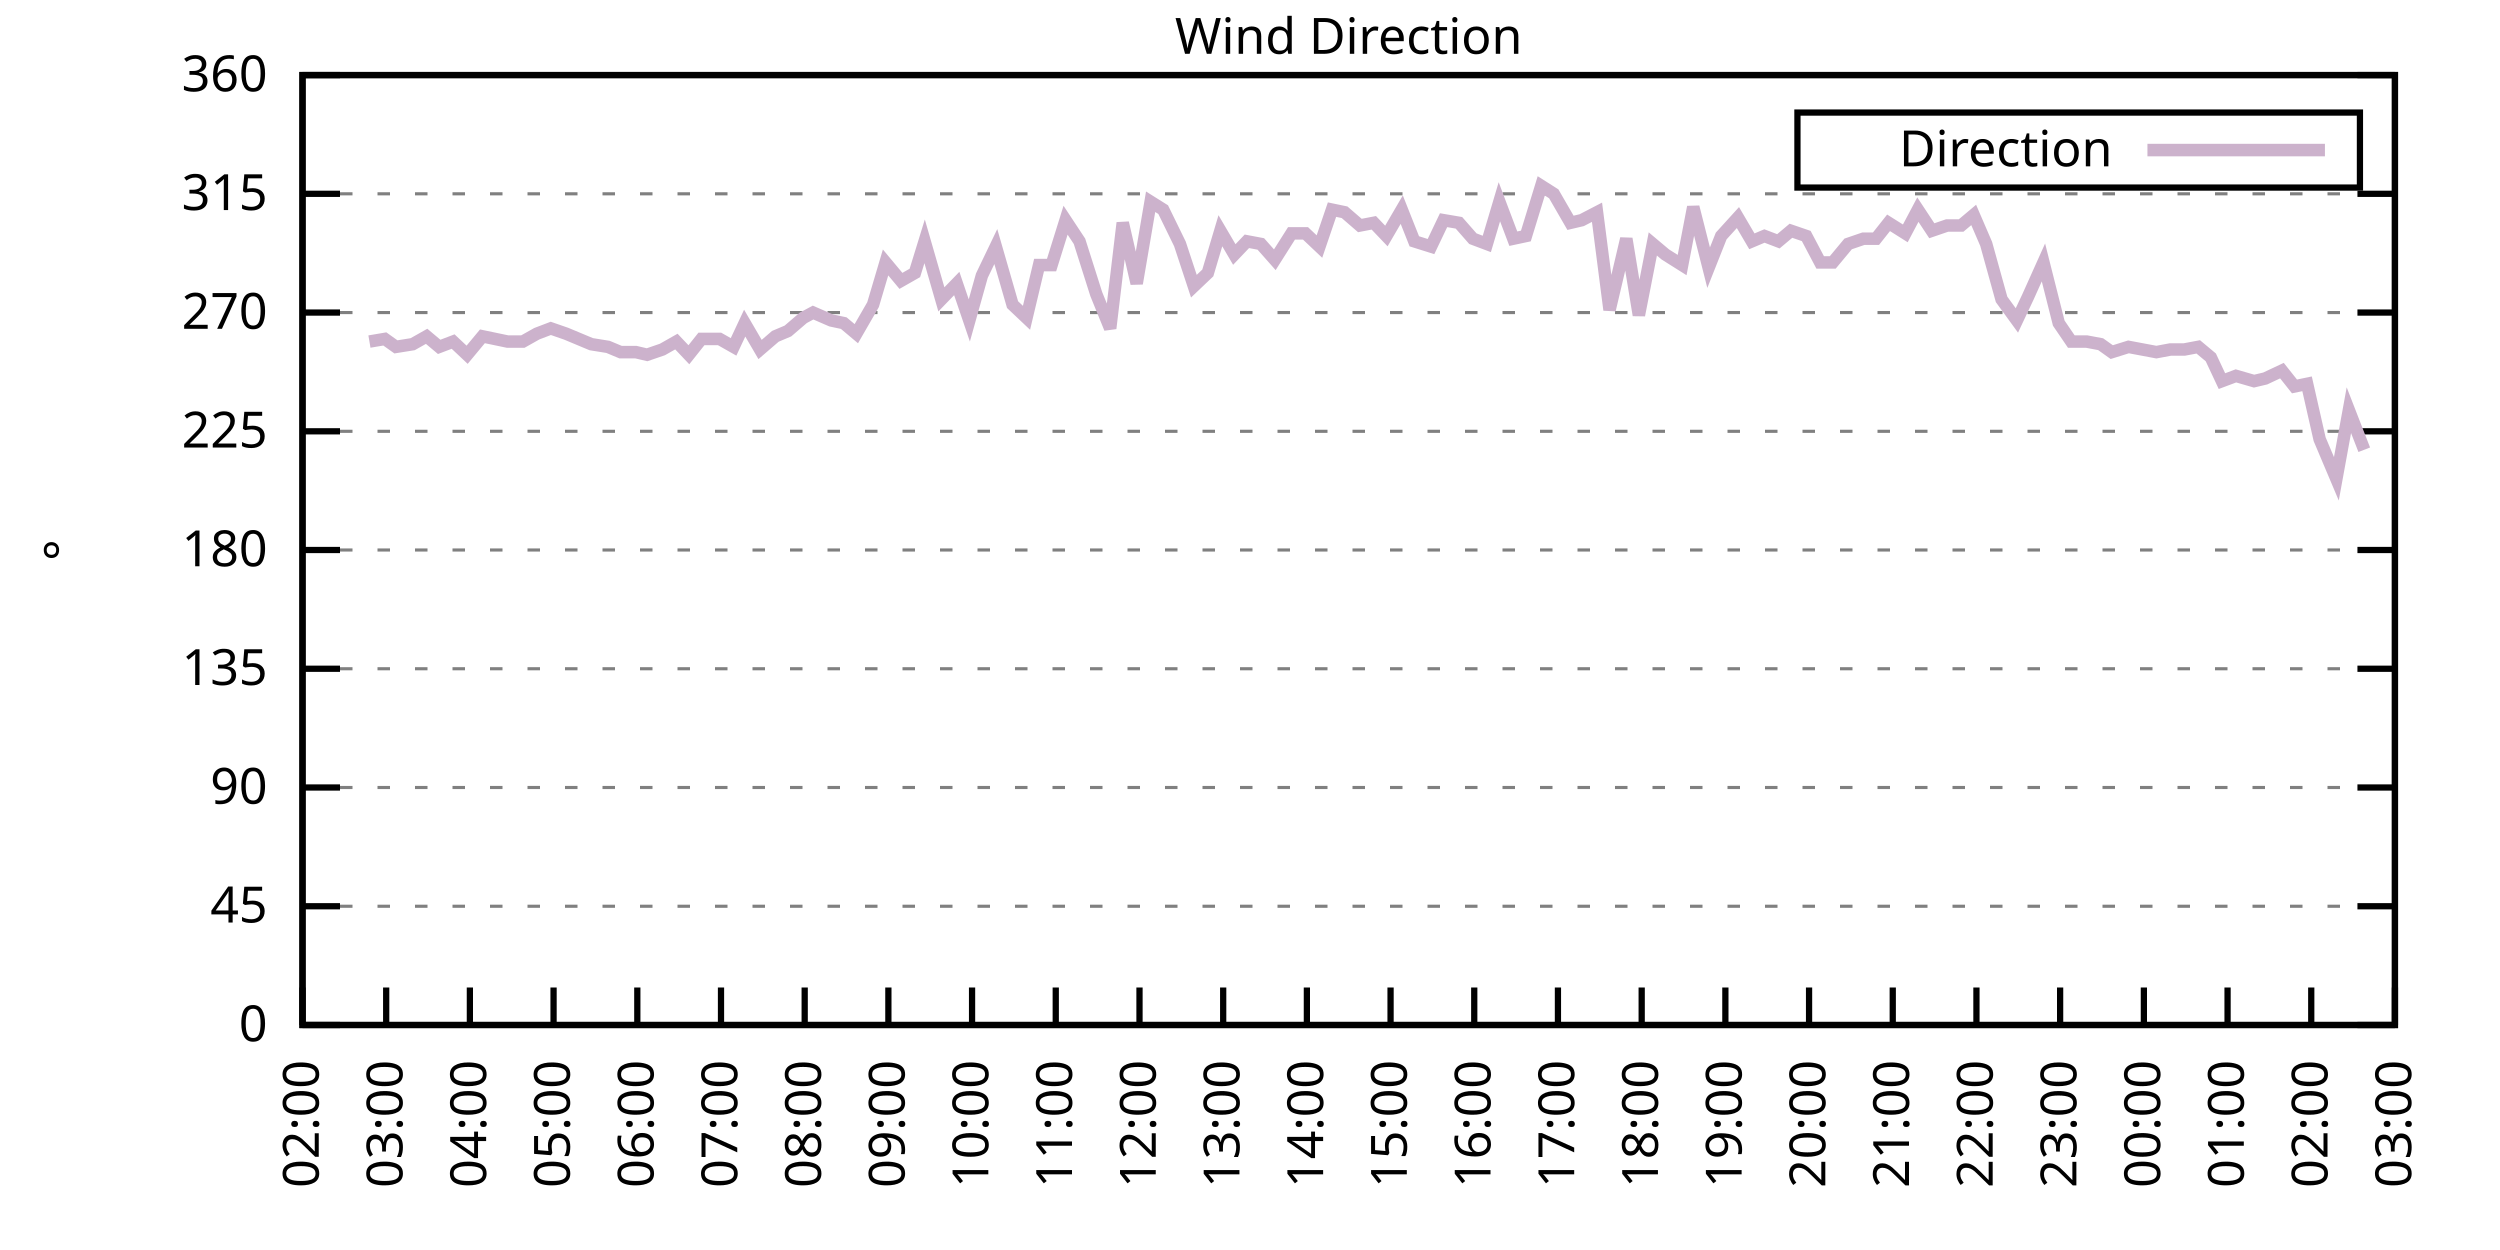
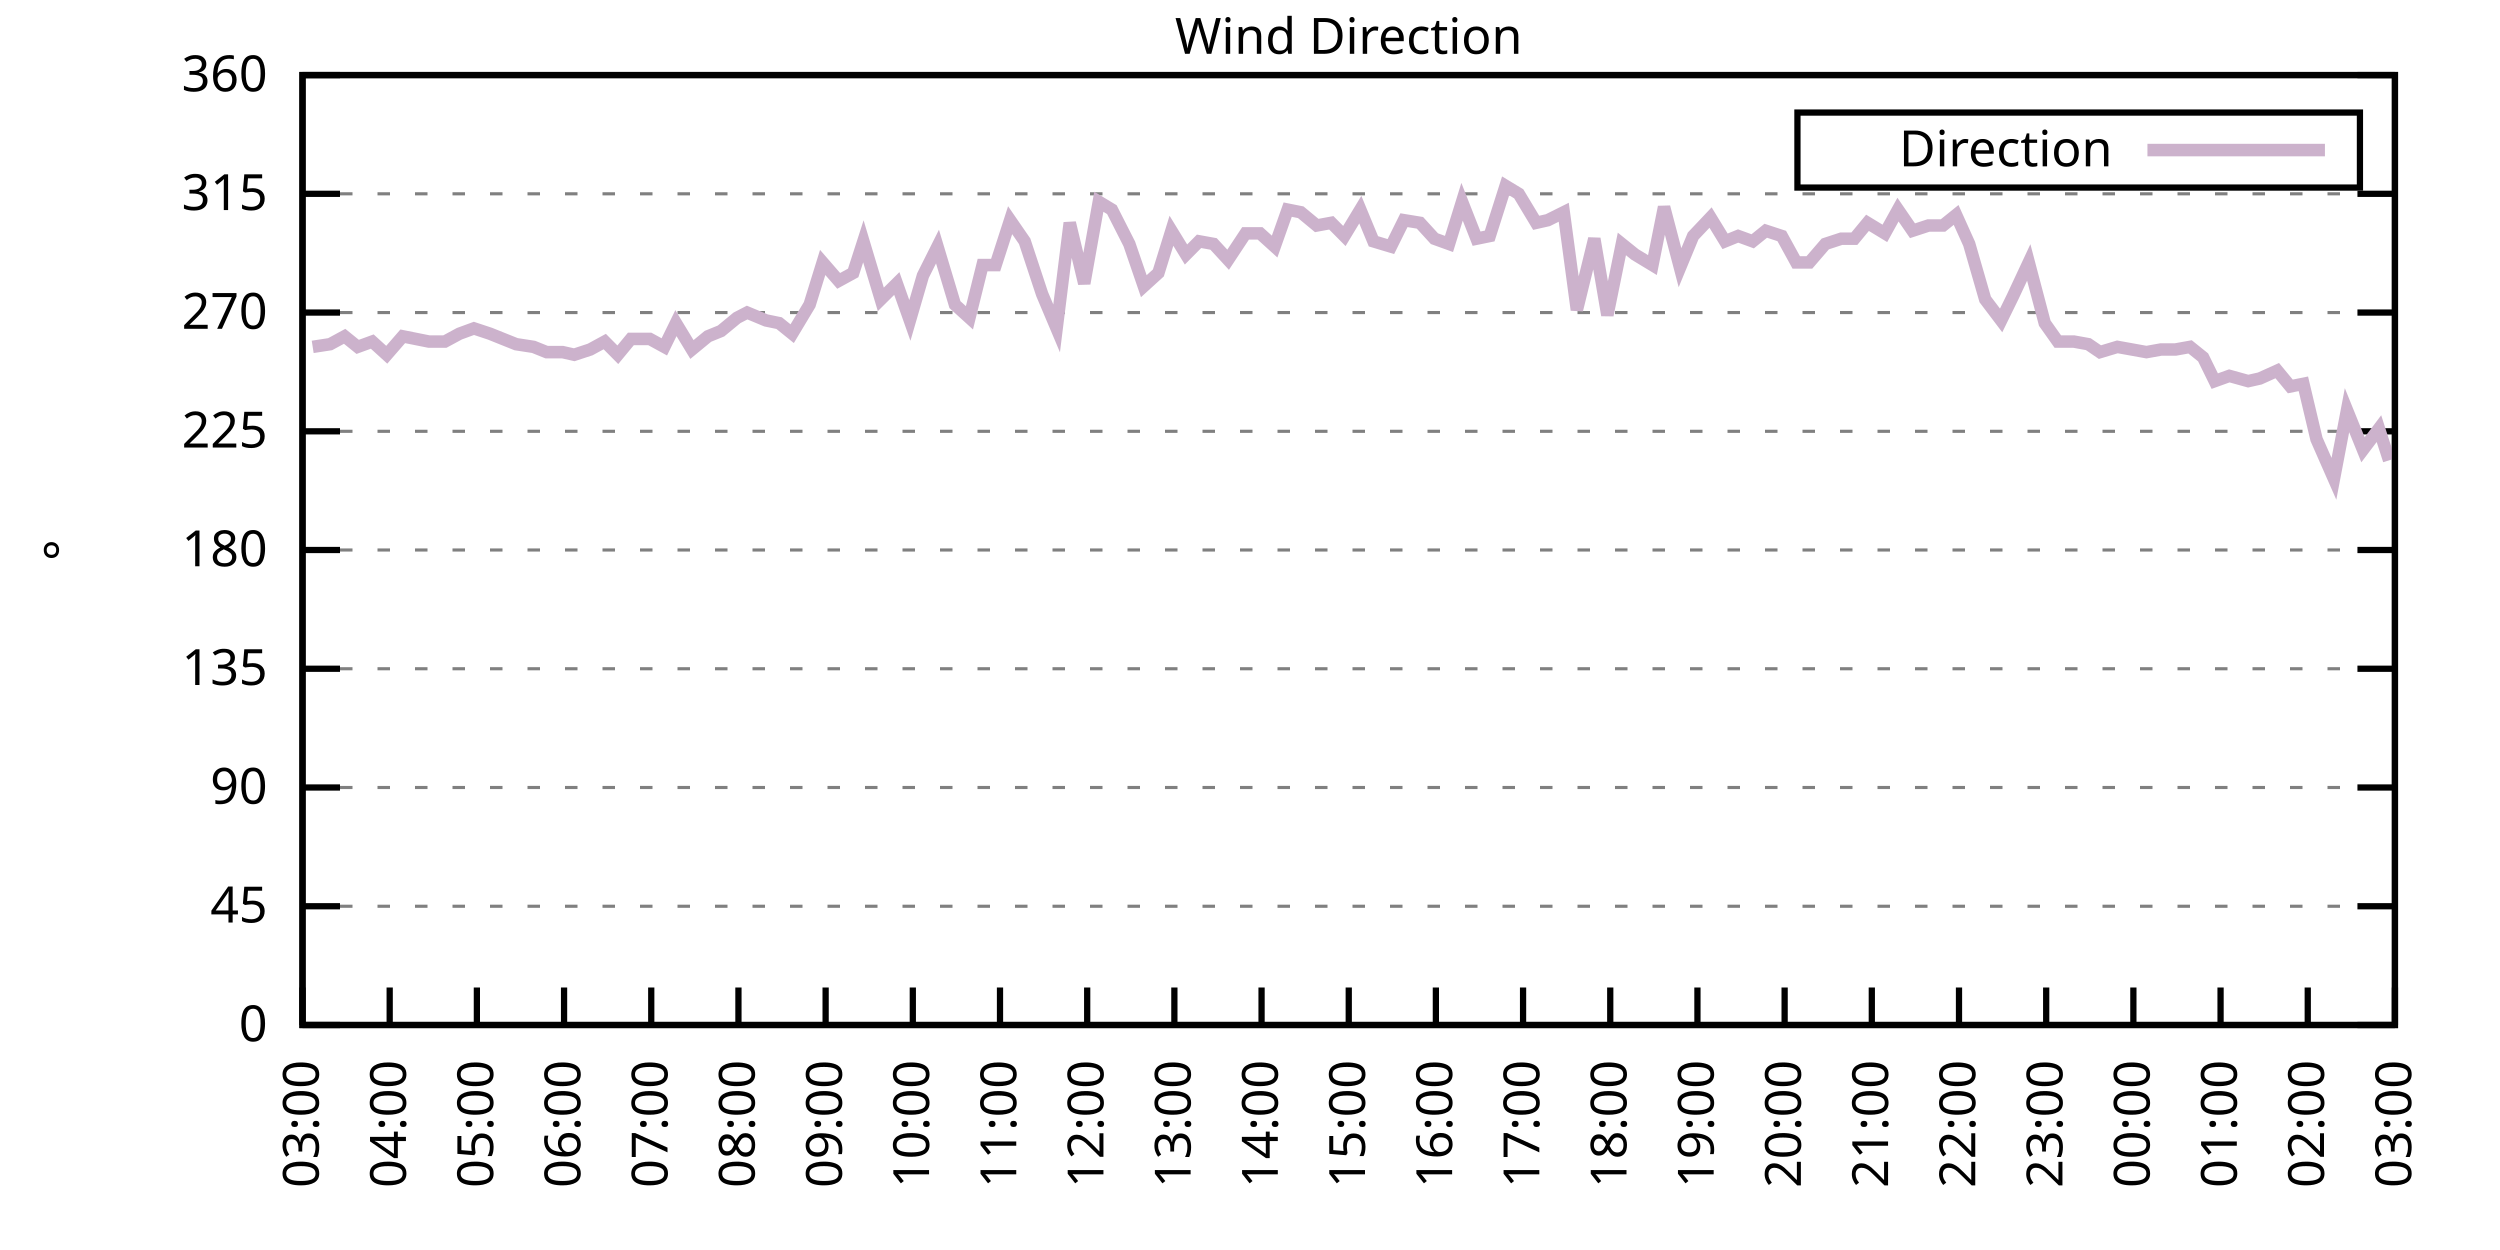
<svg xmlns="http://www.w3.org/2000/svg" xmlns:xlink="http://www.w3.org/1999/xlink" width="400" height="200" viewBox="0 0 400 200">
  <g id="gnuplot_canvas">
    <rect x="0" y="0" width="400" height="200" fill="none" />
    <defs>
      <circle id="gpDot" r="0.5" stroke-width="0.5" stroke="currentColor" />
      <path id="gpPt0" stroke-width="0.333" stroke="currentColor" d="M-1,0 h2 M0,-1 v2" />
      <path id="gpPt1" stroke-width="0.333" stroke="currentColor" d="M-1,-1 L1,1 M1,-1 L-1,1" />
      <path id="gpPt2" stroke-width="0.333" stroke="currentColor" d="M-1,0 L1,0 M0,-1 L0,1 M-1,-1 L1,1 M-1,1 L1,-1" />
      <rect id="gpPt3" stroke-width="0.333" stroke="currentColor" x="-1" y="-1" width="2" height="2" />
      <rect id="gpPt4" stroke-width="0.333" stroke="currentColor" fill="currentColor" x="-1" y="-1" width="2" height="2" />
      <circle id="gpPt5" stroke-width="0.333" stroke="currentColor" cx="0" cy="0" r="1" />
      <use xlink:href="#gpPt5" id="gpPt6" fill="currentColor" stroke="none" />
      <path id="gpPt7" stroke-width="0.333" stroke="currentColor" d="M0,-1.33 L-1.33,0.67 L1.33,0.67 z" />
      <use xlink:href="#gpPt7" id="gpPt8" fill="currentColor" stroke="none" />
      <use xlink:href="#gpPt7" id="gpPt9" stroke="currentColor" transform="rotate(180)" />
      <use xlink:href="#gpPt9" id="gpPt10" fill="currentColor" stroke="none" />
      <use xlink:href="#gpPt3" id="gpPt11" stroke="currentColor" transform="rotate(45)" />
      <use xlink:href="#gpPt11" id="gpPt12" fill="currentColor" stroke="none" />
      <path id="gpPt13" stroke-width="0.333" stroke="currentColor" d="M0,1.330 L1.265,0.411 L0.782,-1.067 L-0.782,-1.076 L-1.265,0.411 z" />
      <use xlink:href="#gpPt13" id="gpPt14" fill="currentColor" stroke="none" />
      <filter id="textbox" filterUnits="objectBoundingBox" x="0" y="0" height="1" width="1">
        <feFlood flood-color="white" flood-opacity="1" result="bgnd" />
        <feComposite in="SourceGraphic" in2="bgnd" operator="atop" />
      </filter>
      <filter id="greybox" filterUnits="objectBoundingBox" x="0" y="0" height="1" width="1">
        <feFlood flood-color="lightgrey" flood-opacity="1" result="grey" />
        <feComposite in="SourceGraphic" in2="grey" operator="atop" />
      </filter>
    </defs>
    <g fill="none" color="white" stroke="currentColor" stroke-width="1.00" stroke-linecap="butt" stroke-linejoin="miter">
</g>
    <g fill="none" color="black" stroke="currentColor" stroke-width="1.00" stroke-linecap="butt" stroke-linejoin="miter">
      <g stroke="none" shape-rendering="crispEdges">
        <polygon fill="rgb(255, 255, 255)" points="48.40,164.00 383.18,164.00 383.18,12.02 48.40,12.02 " />
      </g>
    </g>
    <g fill="none" color="black" stroke="currentColor" stroke-width="1.00" stroke-linecap="butt" stroke-linejoin="miter">
</g>
    <g fill="none" color="black" stroke="black" stroke-width="0.50" stroke-linecap="butt" stroke-linejoin="miter">
</g>
    <g fill="none" color="gray" stroke="currentColor" stroke-width="0.50" stroke-linecap="butt" stroke-linejoin="miter">
      <path stroke="gray" stroke-dasharray="2,4" class="gridline" d="M48.40,164.00 L383.19,164.00  " />
    </g>
    <g fill="none" color="gray" stroke="gray" stroke-width="1.00" stroke-linecap="butt" stroke-linejoin="miter">
</g>
    <g fill="none" color="black" stroke="currentColor" stroke-width="1.00" stroke-linecap="butt" stroke-linejoin="miter">
      <path stroke="black" d="M48.40,164.00 L54.40,164.00 M383.19,164.00 L377.19,164.00  " />
      <g transform="translate(42.80,166.60)" stroke="none" fill="black" font-family="Sans" font-size="8.00" text-anchor="end">
        <text>
          <tspan font-family="Sans"> 0</tspan>
        </text>
      </g>
    </g>
    <g fill="none" color="black" stroke="currentColor" stroke-width="1.00" stroke-linecap="butt" stroke-linejoin="miter">
</g>
    <g fill="none" color="black" stroke="black" stroke-width="0.50" stroke-linecap="butt" stroke-linejoin="miter">
</g>
    <g fill="none" color="gray" stroke="currentColor" stroke-width="0.50" stroke-linecap="butt" stroke-linejoin="miter">
      <path stroke="gray" stroke-dasharray="2,4" class="gridline" d="M48.40,145.00 L383.19,145.00  " />
    </g>
    <g fill="none" color="gray" stroke="gray" stroke-width="1.00" stroke-linecap="butt" stroke-linejoin="miter">
</g>
    <g fill="none" color="black" stroke="currentColor" stroke-width="1.00" stroke-linecap="butt" stroke-linejoin="miter">
      <path stroke="black" d="M48.40,145.00 L54.40,145.00 M383.19,145.00 L377.19,145.00  " />
      <g transform="translate(42.80,147.60)" stroke="none" fill="black" font-family="Sans" font-size="8.00" text-anchor="end">
        <text>
          <tspan font-family="Sans"> 45</tspan>
        </text>
      </g>
    </g>
    <g fill="none" color="black" stroke="currentColor" stroke-width="1.00" stroke-linecap="butt" stroke-linejoin="miter">
</g>
    <g fill="none" color="black" stroke="black" stroke-width="0.50" stroke-linecap="butt" stroke-linejoin="miter">
</g>
    <g fill="none" color="gray" stroke="currentColor" stroke-width="0.50" stroke-linecap="butt" stroke-linejoin="miter">
      <path stroke="gray" stroke-dasharray="2,4" class="gridline" d="M48.40,126.00 L383.19,126.00  " />
    </g>
    <g fill="none" color="gray" stroke="gray" stroke-width="1.00" stroke-linecap="butt" stroke-linejoin="miter">
</g>
    <g fill="none" color="black" stroke="currentColor" stroke-width="1.00" stroke-linecap="butt" stroke-linejoin="miter">
      <path stroke="black" d="M48.40,126.00 L54.40,126.00 M383.19,126.00 L377.19,126.00  " />
      <g transform="translate(42.80,128.60)" stroke="none" fill="black" font-family="Sans" font-size="8.00" text-anchor="end">
        <text>
          <tspan font-family="Sans"> 90</tspan>
        </text>
      </g>
    </g>
    <g fill="none" color="black" stroke="currentColor" stroke-width="1.00" stroke-linecap="butt" stroke-linejoin="miter">
</g>
    <g fill="none" color="black" stroke="black" stroke-width="0.50" stroke-linecap="butt" stroke-linejoin="miter">
</g>
    <g fill="none" color="gray" stroke="currentColor" stroke-width="0.50" stroke-linecap="butt" stroke-linejoin="miter">
      <path stroke="gray" stroke-dasharray="2,4" class="gridline" d="M48.40,107.00 L383.19,107.00  " />
    </g>
    <g fill="none" color="gray" stroke="gray" stroke-width="1.00" stroke-linecap="butt" stroke-linejoin="miter">
</g>
    <g fill="none" color="black" stroke="currentColor" stroke-width="1.00" stroke-linecap="butt" stroke-linejoin="miter">
      <path stroke="black" d="M48.40,107.00 L54.40,107.00 M383.19,107.00 L377.19,107.00  " />
      <g transform="translate(42.80,109.60)" stroke="none" fill="black" font-family="Sans" font-size="8.00" text-anchor="end">
        <text>
          <tspan font-family="Sans"> 135</tspan>
        </text>
      </g>
    </g>
    <g fill="none" color="black" stroke="currentColor" stroke-width="1.00" stroke-linecap="butt" stroke-linejoin="miter">
</g>
    <g fill="none" color="black" stroke="black" stroke-width="0.50" stroke-linecap="butt" stroke-linejoin="miter">
</g>
    <g fill="none" color="gray" stroke="currentColor" stroke-width="0.50" stroke-linecap="butt" stroke-linejoin="miter">
      <path stroke="gray" stroke-dasharray="2,4" class="gridline" d="M48.40,88.00 L383.19,88.00  " />
    </g>
    <g fill="none" color="gray" stroke="gray" stroke-width="1.00" stroke-linecap="butt" stroke-linejoin="miter">
</g>
    <g fill="none" color="black" stroke="currentColor" stroke-width="1.00" stroke-linecap="butt" stroke-linejoin="miter">
      <path stroke="black" d="M48.40,88.00 L54.40,88.00 M383.19,88.00 L377.19,88.00  " />
      <g transform="translate(42.80,90.60)" stroke="none" fill="black" font-family="Sans" font-size="8.00" text-anchor="end">
        <text>
          <tspan font-family="Sans"> 180</tspan>
        </text>
      </g>
    </g>
    <g fill="none" color="black" stroke="currentColor" stroke-width="1.00" stroke-linecap="butt" stroke-linejoin="miter">
</g>
    <g fill="none" color="black" stroke="black" stroke-width="0.50" stroke-linecap="butt" stroke-linejoin="miter">
</g>
    <g fill="none" color="gray" stroke="currentColor" stroke-width="0.50" stroke-linecap="butt" stroke-linejoin="miter">
      <path stroke="gray" stroke-dasharray="2,4" class="gridline" d="M48.40,69.01 L383.19,69.01  " />
    </g>
    <g fill="none" color="gray" stroke="gray" stroke-width="1.00" stroke-linecap="butt" stroke-linejoin="miter">
</g>
    <g fill="none" color="black" stroke="currentColor" stroke-width="1.00" stroke-linecap="butt" stroke-linejoin="miter">
      <path stroke="black" d="M48.40,69.01 L54.40,69.01 M383.19,69.01 L377.19,69.01  " />
      <g transform="translate(42.80,71.61)" stroke="none" fill="black" font-family="Sans" font-size="8.00" text-anchor="end">
        <text>
          <tspan font-family="Sans"> 225</tspan>
        </text>
      </g>
    </g>
    <g fill="none" color="black" stroke="currentColor" stroke-width="1.00" stroke-linecap="butt" stroke-linejoin="miter">
</g>
    <g fill="none" color="black" stroke="black" stroke-width="0.50" stroke-linecap="butt" stroke-linejoin="miter">
</g>
    <g fill="none" color="gray" stroke="currentColor" stroke-width="0.50" stroke-linecap="butt" stroke-linejoin="miter">
      <path stroke="gray" stroke-dasharray="2,4" class="gridline" d="M48.40,50.01 L383.19,50.01  " />
    </g>
    <g fill="none" color="gray" stroke="gray" stroke-width="1.00" stroke-linecap="butt" stroke-linejoin="miter">
</g>
    <g fill="none" color="black" stroke="currentColor" stroke-width="1.00" stroke-linecap="butt" stroke-linejoin="miter">
      <path stroke="black" d="M48.40,50.01 L54.40,50.01 M383.19,50.01 L377.19,50.01  " />
      <g transform="translate(42.80,52.61)" stroke="none" fill="black" font-family="Sans" font-size="8.00" text-anchor="end">
        <text>
          <tspan font-family="Sans"> 270</tspan>
        </text>
      </g>
    </g>
    <g fill="none" color="black" stroke="currentColor" stroke-width="1.00" stroke-linecap="butt" stroke-linejoin="miter">
</g>
    <g fill="none" color="black" stroke="black" stroke-width="0.50" stroke-linecap="butt" stroke-linejoin="miter">
</g>
    <g fill="none" color="gray" stroke="currentColor" stroke-width="0.50" stroke-linecap="butt" stroke-linejoin="miter">
      <path stroke="gray" stroke-dasharray="2,4" class="gridline" d="M48.40,31.01 L383.19,31.01  " />
    </g>
    <g fill="none" color="gray" stroke="gray" stroke-width="1.00" stroke-linecap="butt" stroke-linejoin="miter">
</g>
    <g fill="none" color="black" stroke="currentColor" stroke-width="1.00" stroke-linecap="butt" stroke-linejoin="miter">
      <path stroke="black" d="M48.40,31.01 L54.40,31.01 M383.19,31.01 L377.19,31.01  " />
      <g transform="translate(42.80,33.61)" stroke="none" fill="black" font-family="Sans" font-size="8.00" text-anchor="end">
        <text>
          <tspan font-family="Sans"> 315</tspan>
        </text>
      </g>
    </g>
    <g fill="none" color="black" stroke="currentColor" stroke-width="1.00" stroke-linecap="butt" stroke-linejoin="miter">
</g>
    <g fill="none" color="black" stroke="black" stroke-width="0.50" stroke-linecap="butt" stroke-linejoin="miter">
</g>
    <g fill="none" color="gray" stroke="currentColor" stroke-width="0.50" stroke-linecap="butt" stroke-linejoin="miter">
      <path stroke="gray" stroke-dasharray="2,4" class="gridline" d="M48.40,12.01 L383.19,12.01  " />
    </g>
    <g fill="none" color="gray" stroke="gray" stroke-width="1.00" stroke-linecap="butt" stroke-linejoin="miter">
</g>
    <g fill="none" color="black" stroke="currentColor" stroke-width="1.00" stroke-linecap="butt" stroke-linejoin="miter">
      <path stroke="black" d="M48.40,12.01 L54.40,12.01 M383.19,12.01 L377.19,12.01  " />
      <g transform="translate(42.80,14.61)" stroke="none" fill="black" font-family="Sans" font-size="8.00" text-anchor="end">
        <text>
          <tspan font-family="Sans"> 360</tspan>
        </text>
      </g>
    </g>
    <g fill="none" color="black" stroke="currentColor" stroke-width="1.00" stroke-linecap="butt" stroke-linejoin="miter">
      <path stroke="black" d="M48.40,164.00 L48.40,158.00  " />
      <g transform="translate(51.00,169.60) rotate(270.00)" stroke="none" fill="black" font-family="Sans" font-size="8.00" text-anchor="end">
        <text>
-           <tspan font-family="Sans">02:00</tspan>
-         </text>
-       </g>
-     </g>
-     <g fill="none" color="black" stroke="currentColor" stroke-width="1.00" stroke-linecap="butt" stroke-linejoin="miter">
-       <path stroke="black" d="M61.79,164.00 L61.79,158.00  " />
-       <g transform="translate(64.39,169.60) rotate(270.00)" stroke="none" fill="black" font-family="Sans" font-size="8.00" text-anchor="end">
-         <text>
          <tspan font-family="Sans">03:00</tspan>
        </text>
      </g>
    </g>
    <g fill="none" color="black" stroke="currentColor" stroke-width="1.00" stroke-linecap="butt" stroke-linejoin="miter">
-       <path stroke="black" d="M75.18,164.00 L75.18,158.00  " />
-       <g transform="translate(77.78,169.60) rotate(270.00)" stroke="none" fill="black" font-family="Sans" font-size="8.00" text-anchor="end">
+       <path stroke="black" d="M62.35,164.00 L62.35,158.00  " />
+       <g transform="translate(64.95,169.60) rotate(270.00)" stroke="none" fill="black" font-family="Sans" font-size="8.00" text-anchor="end">
        <text>
          <tspan font-family="Sans">04:00</tspan>
        </text>
      </g>
    </g>
    <g fill="none" color="black" stroke="currentColor" stroke-width="1.00" stroke-linecap="butt" stroke-linejoin="miter">
-       <path stroke="black" d="M88.57,164.00 L88.57,158.00  " />
-       <g transform="translate(91.17,169.60) rotate(270.00)" stroke="none" fill="black" font-family="Sans" font-size="8.00" text-anchor="end">
+       <path stroke="black" d="M76.30,164.00 L76.30,158.00  " />
+       <g transform="translate(78.90,169.60) rotate(270.00)" stroke="none" fill="black" font-family="Sans" font-size="8.00" text-anchor="end">
        <text>
          <tspan font-family="Sans">05:00</tspan>
        </text>
      </g>
    </g>
    <g fill="none" color="black" stroke="currentColor" stroke-width="1.00" stroke-linecap="butt" stroke-linejoin="miter">
-       <path stroke="black" d="M101.97,164.00 L101.97,158.00  " />
-       <g transform="translate(104.57,169.60) rotate(270.00)" stroke="none" fill="black" font-family="Sans" font-size="8.00" text-anchor="end">
+       <path stroke="black" d="M90.25,164.00 L90.25,158.00  " />
+       <g transform="translate(92.85,169.60) rotate(270.00)" stroke="none" fill="black" font-family="Sans" font-size="8.00" text-anchor="end">
        <text>
          <tspan font-family="Sans">06:00</tspan>
        </text>
      </g>
    </g>
    <g fill="none" color="black" stroke="currentColor" stroke-width="1.00" stroke-linecap="butt" stroke-linejoin="miter">
-       <path stroke="black" d="M115.36,164.00 L115.36,158.00  " />
-       <g transform="translate(117.96,169.60) rotate(270.00)" stroke="none" fill="black" font-family="Sans" font-size="8.00" text-anchor="end">
+       <path stroke="black" d="M104.20,164.00 L104.20,158.00  " />
+       <g transform="translate(106.80,169.60) rotate(270.00)" stroke="none" fill="black" font-family="Sans" font-size="8.00" text-anchor="end">
        <text>
          <tspan font-family="Sans">07:00</tspan>
        </text>
      </g>
    </g>
    <g fill="none" color="black" stroke="currentColor" stroke-width="1.00" stroke-linecap="butt" stroke-linejoin="miter">
-       <path stroke="black" d="M128.75,164.00 L128.75,158.00  " />
-       <g transform="translate(131.35,169.60) rotate(270.00)" stroke="none" fill="black" font-family="Sans" font-size="8.00" text-anchor="end">
+       <path stroke="black" d="M118.15,164.00 L118.15,158.00  " />
+       <g transform="translate(120.75,169.60) rotate(270.00)" stroke="none" fill="black" font-family="Sans" font-size="8.00" text-anchor="end">
        <text>
          <tspan font-family="Sans">08:00</tspan>
        </text>
      </g>
    </g>
    <g fill="none" color="black" stroke="currentColor" stroke-width="1.00" stroke-linecap="butt" stroke-linejoin="miter">
-       <path stroke="black" d="M142.14,164.00 L142.14,158.00  " />
-       <g transform="translate(144.74,169.60) rotate(270.00)" stroke="none" fill="black" font-family="Sans" font-size="8.00" text-anchor="end">
+       <path stroke="black" d="M132.10,164.00 L132.10,158.00  " />
+       <g transform="translate(134.70,169.60) rotate(270.00)" stroke="none" fill="black" font-family="Sans" font-size="8.00" text-anchor="end">
        <text>
          <tspan font-family="Sans">09:00</tspan>
        </text>
      </g>
    </g>
    <g fill="none" color="black" stroke="currentColor" stroke-width="1.00" stroke-linecap="butt" stroke-linejoin="miter">
-       <path stroke="black" d="M155.53,164.00 L155.53,158.00  " />
-       <g transform="translate(158.13,169.60) rotate(270.00)" stroke="none" fill="black" font-family="Sans" font-size="8.00" text-anchor="end">
+       <path stroke="black" d="M146.05,164.00 L146.05,158.00  " />
+       <g transform="translate(148.65,169.60) rotate(270.00)" stroke="none" fill="black" font-family="Sans" font-size="8.00" text-anchor="end">
        <text>
          <tspan font-family="Sans">10:00</tspan>
        </text>
      </g>
    </g>
    <g fill="none" color="black" stroke="currentColor" stroke-width="1.00" stroke-linecap="butt" stroke-linejoin="miter">
-       <path stroke="black" d="M168.92,164.00 L168.92,158.00  " />
-       <g transform="translate(171.52,169.60) rotate(270.00)" stroke="none" fill="black" font-family="Sans" font-size="8.00" text-anchor="end">
+       <path stroke="black" d="M160.00,164.00 L160.00,158.00  " />
+       <g transform="translate(162.60,169.60) rotate(270.00)" stroke="none" fill="black" font-family="Sans" font-size="8.00" text-anchor="end">
        <text>
          <tspan font-family="Sans">11:00</tspan>
        </text>
      </g>
    </g>
    <g fill="none" color="black" stroke="currentColor" stroke-width="1.00" stroke-linecap="butt" stroke-linejoin="miter">
-       <path stroke="black" d="M182.32,164.00 L182.32,158.00  " />
-       <g transform="translate(184.92,169.60) rotate(270.00)" stroke="none" fill="black" font-family="Sans" font-size="8.00" text-anchor="end">
+       <path stroke="black" d="M173.95,164.00 L173.95,158.00  " />
+       <g transform="translate(176.55,169.60) rotate(270.00)" stroke="none" fill="black" font-family="Sans" font-size="8.00" text-anchor="end">
        <text>
          <tspan font-family="Sans">12:00</tspan>
        </text>
      </g>
    </g>
    <g fill="none" color="black" stroke="currentColor" stroke-width="1.00" stroke-linecap="butt" stroke-linejoin="miter">
-       <path stroke="black" d="M195.71,164.00 L195.71,158.00  " />
-       <g transform="translate(198.31,169.60) rotate(270.00)" stroke="none" fill="black" font-family="Sans" font-size="8.00" text-anchor="end">
+       <path stroke="black" d="M187.90,164.00 L187.90,158.00  " />
+       <g transform="translate(190.50,169.60) rotate(270.00)" stroke="none" fill="black" font-family="Sans" font-size="8.00" text-anchor="end">
        <text>
          <tspan font-family="Sans">13:00</tspan>
        </text>
      </g>
    </g>
    <g fill="none" color="black" stroke="currentColor" stroke-width="1.00" stroke-linecap="butt" stroke-linejoin="miter">
-       <path stroke="black" d="M209.10,164.00 L209.10,158.00  " />
-       <g transform="translate(211.70,169.60) rotate(270.00)" stroke="none" fill="black" font-family="Sans" font-size="8.00" text-anchor="end">
+       <path stroke="black" d="M201.85,164.00 L201.85,158.00  " />
+       <g transform="translate(204.45,169.60) rotate(270.00)" stroke="none" fill="black" font-family="Sans" font-size="8.00" text-anchor="end">
        <text>
          <tspan font-family="Sans">14:00</tspan>
        </text>
      </g>
    </g>
    <g fill="none" color="black" stroke="currentColor" stroke-width="1.00" stroke-linecap="butt" stroke-linejoin="miter">
-       <path stroke="black" d="M222.49,164.00 L222.49,158.00  " />
-       <g transform="translate(225.09,169.60) rotate(270.00)" stroke="none" fill="black" font-family="Sans" font-size="8.00" text-anchor="end">
+       <path stroke="black" d="M215.80,164.00 L215.80,158.00  " />
+       <g transform="translate(218.40,169.60) rotate(270.00)" stroke="none" fill="black" font-family="Sans" font-size="8.00" text-anchor="end">
        <text>
          <tspan font-family="Sans">15:00</tspan>
        </text>
      </g>
    </g>
    <g fill="none" color="black" stroke="currentColor" stroke-width="1.00" stroke-linecap="butt" stroke-linejoin="miter">
-       <path stroke="black" d="M235.88,164.00 L235.88,158.00  " />
-       <g transform="translate(238.48,169.60) rotate(270.00)" stroke="none" fill="black" font-family="Sans" font-size="8.00" text-anchor="end">
+       <path stroke="black" d="M229.74,164.00 L229.74,158.00  " />
+       <g transform="translate(232.34,169.60) rotate(270.00)" stroke="none" fill="black" font-family="Sans" font-size="8.00" text-anchor="end">
        <text>
          <tspan font-family="Sans">16:00</tspan>
        </text>
      </g>
    </g>
    <g fill="none" color="black" stroke="currentColor" stroke-width="1.00" stroke-linecap="butt" stroke-linejoin="miter">
-       <path stroke="black" d="M249.27,164.00 L249.27,158.00  " />
-       <g transform="translate(251.87,169.60) rotate(270.00)" stroke="none" fill="black" font-family="Sans" font-size="8.00" text-anchor="end">
+       <path stroke="black" d="M243.69,164.00 L243.69,158.00  " />
+       <g transform="translate(246.29,169.60) rotate(270.00)" stroke="none" fill="black" font-family="Sans" font-size="8.00" text-anchor="end">
        <text>
          <tspan font-family="Sans">17:00</tspan>
        </text>
      </g>
    </g>
    <g fill="none" color="black" stroke="currentColor" stroke-width="1.00" stroke-linecap="butt" stroke-linejoin="miter">
-       <path stroke="black" d="M262.67,164.00 L262.67,158.00  " />
-       <g transform="translate(265.27,169.60) rotate(270.00)" stroke="none" fill="black" font-family="Sans" font-size="8.00" text-anchor="end">
+       <path stroke="black" d="M257.64,164.00 L257.64,158.00  " />
+       <g transform="translate(260.24,169.60) rotate(270.00)" stroke="none" fill="black" font-family="Sans" font-size="8.00" text-anchor="end">
        <text>
          <tspan font-family="Sans">18:00</tspan>
        </text>
      </g>
    </g>
    <g fill="none" color="black" stroke="currentColor" stroke-width="1.00" stroke-linecap="butt" stroke-linejoin="miter">
-       <path stroke="black" d="M276.06,164.00 L276.06,158.00  " />
-       <g transform="translate(278.66,169.60) rotate(270.00)" stroke="none" fill="black" font-family="Sans" font-size="8.00" text-anchor="end">
+       <path stroke="black" d="M271.59,164.00 L271.59,158.00  " />
+       <g transform="translate(274.19,169.60) rotate(270.00)" stroke="none" fill="black" font-family="Sans" font-size="8.00" text-anchor="end">
        <text>
          <tspan font-family="Sans">19:00</tspan>
        </text>
      </g>
    </g>
    <g fill="none" color="black" stroke="currentColor" stroke-width="1.00" stroke-linecap="butt" stroke-linejoin="miter">
-       <path stroke="black" d="M289.45,164.00 L289.45,158.00  " />
-       <g transform="translate(292.05,169.60) rotate(270.00)" stroke="none" fill="black" font-family="Sans" font-size="8.00" text-anchor="end">
+       <path stroke="black" d="M285.54,164.00 L285.54,158.00  " />
+       <g transform="translate(288.14,169.60) rotate(270.00)" stroke="none" fill="black" font-family="Sans" font-size="8.00" text-anchor="end">
        <text>
          <tspan font-family="Sans">20:00</tspan>
        </text>
      </g>
    </g>
    <g fill="none" color="black" stroke="currentColor" stroke-width="1.00" stroke-linecap="butt" stroke-linejoin="miter">
-       <path stroke="black" d="M302.84,164.00 L302.84,158.00  " />
-       <g transform="translate(305.44,169.60) rotate(270.00)" stroke="none" fill="black" font-family="Sans" font-size="8.00" text-anchor="end">
+       <path stroke="black" d="M299.49,164.00 L299.49,158.00  " />
+       <g transform="translate(302.09,169.60) rotate(270.00)" stroke="none" fill="black" font-family="Sans" font-size="8.00" text-anchor="end">
        <text>
          <tspan font-family="Sans">21:00</tspan>
        </text>
      </g>
    </g>
    <g fill="none" color="black" stroke="currentColor" stroke-width="1.00" stroke-linecap="butt" stroke-linejoin="miter">
-       <path stroke="black" d="M316.23,164.00 L316.23,158.00  " />
-       <g transform="translate(318.83,169.60) rotate(270.00)" stroke="none" fill="black" font-family="Sans" font-size="8.00" text-anchor="end">
+       <path stroke="black" d="M313.44,164.00 L313.44,158.00  " />
+       <g transform="translate(316.04,169.60) rotate(270.00)" stroke="none" fill="black" font-family="Sans" font-size="8.00" text-anchor="end">
        <text>
          <tspan font-family="Sans">22:00</tspan>
        </text>
      </g>
    </g>
    <g fill="none" color="black" stroke="currentColor" stroke-width="1.00" stroke-linecap="butt" stroke-linejoin="miter">
-       <path stroke="black" d="M329.62,164.00 L329.62,158.00  " />
-       <g transform="translate(332.22,169.60) rotate(270.00)" stroke="none" fill="black" font-family="Sans" font-size="8.00" text-anchor="end">
+       <path stroke="black" d="M327.39,164.00 L327.39,158.00  " />
+       <g transform="translate(329.99,169.60) rotate(270.00)" stroke="none" fill="black" font-family="Sans" font-size="8.00" text-anchor="end">
        <text>
          <tspan font-family="Sans">23:00</tspan>
        </text>
      </g>
    </g>
    <g fill="none" color="black" stroke="currentColor" stroke-width="1.00" stroke-linecap="butt" stroke-linejoin="miter">
-       <path stroke="black" d="M343.02,164.00 L343.02,158.00  " />
-       <g transform="translate(345.62,169.60) rotate(270.00)" stroke="none" fill="black" font-family="Sans" font-size="8.00" text-anchor="end">
+       <path stroke="black" d="M341.34,164.00 L341.34,158.00  " />
+       <g transform="translate(343.94,169.60) rotate(270.00)" stroke="none" fill="black" font-family="Sans" font-size="8.00" text-anchor="end">
        <text>
          <tspan font-family="Sans">00:00</tspan>
        </text>
      </g>
    </g>
    <g fill="none" color="black" stroke="currentColor" stroke-width="1.00" stroke-linecap="butt" stroke-linejoin="miter">
-       <path stroke="black" d="M356.41,164.00 L356.41,158.00  " />
-       <g transform="translate(359.01,169.60) rotate(270.00)" stroke="none" fill="black" font-family="Sans" font-size="8.00" text-anchor="end">
+       <path stroke="black" d="M355.29,164.00 L355.29,158.00  " />
+       <g transform="translate(357.89,169.60) rotate(270.00)" stroke="none" fill="black" font-family="Sans" font-size="8.00" text-anchor="end">
        <text>
          <tspan font-family="Sans">01:00</tspan>
        </text>
      </g>
    </g>
    <g fill="none" color="black" stroke="currentColor" stroke-width="1.00" stroke-linecap="butt" stroke-linejoin="miter">
-       <path stroke="black" d="M369.80,164.00 L369.80,158.00  " />
-       <g transform="translate(372.40,169.60) rotate(270.00)" stroke="none" fill="black" font-family="Sans" font-size="8.00" text-anchor="end">
+       <path stroke="black" d="M369.24,164.00 L369.24,158.00  " />
+       <g transform="translate(371.84,169.60) rotate(270.00)" stroke="none" fill="black" font-family="Sans" font-size="8.00" text-anchor="end">
        <text>
          <tspan font-family="Sans">02:00</tspan>
        </text>
      </g>
    </g>
    <g fill="none" color="black" stroke="currentColor" stroke-width="1.00" stroke-linecap="butt" stroke-linejoin="miter">
      <path stroke="black" d="M383.19,164.00 L383.19,158.00  " />
      <g transform="translate(385.79,169.60) rotate(270.00)" stroke="none" fill="black" font-family="Sans" font-size="8.00" text-anchor="end">
        <text>
          <tspan font-family="Sans">03:00</tspan>
        </text>
      </g>
    </g>
    <g fill="none" color="black" stroke="currentColor" stroke-width="1.00" stroke-linecap="butt" stroke-linejoin="miter">
</g>
    <g fill="none" color="black" stroke="currentColor" stroke-width="1.00" stroke-linecap="butt" stroke-linejoin="miter">
      <path stroke="black" d="M48.40,12.01 L48.40,164.00 L383.19,164.00 L383.19,12.01 L48.40,12.01 Z  " />
    </g>
    <g fill="none" color="black" stroke="currentColor" stroke-width="1.00" stroke-linecap="butt" stroke-linejoin="miter">
</g>
    <g fill="none" color="black" stroke="currentColor" stroke-width="1.00" stroke-linecap="butt" stroke-linejoin="miter">
      <path stroke="black" d="M287.59,30.01 L287.59,18.01 L377.59,18.01 L377.59,30.01 L287.59,30.01 Z  " />
    </g>
    <g id="Wind_direction_plot_1">
      <g fill="none" color="white" stroke="black" stroke-width="2.00" stroke-linecap="butt" stroke-linejoin="miter">
</g>
      <g fill="none" color="black" stroke="currentColor" stroke-width="2.00" stroke-linecap="butt" stroke-linejoin="miter">
        <g transform="translate(337.99,26.61)" stroke="none" fill="black" font-family="Sans" font-size="8.00" text-anchor="end">
          <text>
            <tspan font-family="Sans">Direction</tspan>
          </text>
        </g>
      </g>
      <g fill="none" color="black" stroke="currentColor" stroke-width="2.00" stroke-linecap="butt" stroke-linejoin="miter">
-         <path stroke="rgb(204, 178, 204)" d="M343.59,24.01 L371.99,24.01 M59.11,54.65 L61.57,54.23 L63.35,55.50 L66.03,55.07 L68.26,53.81 L70.27,55.50   L72.50,54.65 L74.74,56.76 L77.19,53.81 L79.20,54.23 L81.21,54.65 L83.66,54.65 L85.90,53.39 L88.13,52.54   L90.58,53.39 L92.59,54.23 L94.60,55.07 L97.28,55.50 L99.29,56.34 L101.74,56.34 L103.53,56.76 L105.98,55.92   L108.22,54.65 L110.22,56.76 L112.23,54.23 L115.13,54.23 L117.37,55.50 L119.15,51.70 L121.61,55.92 L124.06,53.81   L126.07,52.96 L128.53,50.85 L130.09,50.01 L132.99,51.27 L135.00,51.70 L137.01,53.39 L139.69,48.74 L141.69,41.99   L144.15,44.94 L146.38,43.67 L147.94,38.61 L150.62,47.90 L153.08,45.36 L155.09,51.27 L157.10,44.10 L159.33,39.45   L162.01,48.74 L164.24,50.85 L166.25,42.41 L168.25,42.41 L170.49,35.23 L172.72,38.61 L175.40,47.05 L177.63,52.54   L179.64,35.65 L181.87,45.36 L184.10,32.28 L186.11,33.54 L188.79,39.03 L191.02,45.79 L193.25,43.67 L195.26,36.92   L197.49,40.72 L199.50,38.61 L201.73,39.03 L203.97,41.56 L206.64,37.34 L208.88,37.34 L211.11,39.45 L213.12,33.54   L215.13,33.96 L217.58,36.08 L219.81,35.65 L221.82,37.76 L224.28,33.54 L226.29,38.61 L228.96,39.45 L230.97,35.23   L233.43,35.65 L235.66,38.19 L237.89,39.03 L239.90,32.28 L242.13,38.19 L244.14,37.76 L246.60,29.74 L248.60,31.01   L251.28,35.65 L253.07,35.23 L255.52,33.96 L257.53,49.59 L260.21,38.19 L262.22,50.43 L264.45,39.03 L266.46,40.72   L269.14,42.41 L270.92,33.12 L273.38,42.83 L275.39,37.76 L278.07,34.81 L280.30,38.61 L282.31,37.76 L284.54,38.61   L286.55,36.92 L289.00,37.76 L291.23,41.99 L293.24,41.99 L295.70,39.03 L298.15,38.19 L300.16,38.19 L302.17,35.65   L304.85,37.34 L306.86,33.54 L309.09,36.92 L311.54,36.08 L313.78,36.08 L315.79,34.39 L317.79,39.03 L320.25,47.90   L322.70,51.27 L324.49,47.47 L326.95,41.99 L329.40,51.70 L331.41,54.65 L333.86,54.65 L336.10,55.07 L337.88,56.34   L340.56,55.50 L342.79,55.92 L345.02,56.34 L347.26,55.92 L349.49,55.92 L351.72,55.50 L353.73,57.18 L355.51,60.98   L357.75,60.14 L360.65,60.98 L362.43,60.56 L365.11,59.30 L367.12,61.83 L369.13,61.41 L371.14,70.27 L373.82,76.61   L375.82,65.63 L378.28,71.96  " />
+         <path stroke="rgb(204, 178, 204)" d="M343.59,24.01 L371.99,24.01 M50.03,55.50 L52.82,55.07 L55.14,53.81 L57.23,55.50 L59.56,54.65 L61.88,56.76   L64.44,53.81 L66.53,54.23 L68.63,54.65 L71.18,54.65 L73.51,53.39 L75.83,52.54 L78.39,53.39 L80.48,54.23   L82.58,55.07 L85.37,55.50 L87.46,56.34 L90.02,56.34 L91.88,56.76 L94.43,55.92 L96.76,54.65 L98.85,56.76   L100.94,54.23 L103.97,54.23 L106.29,55.50 L108.15,51.70 L110.71,55.92 L113.27,53.81 L115.36,52.96 L117.92,50.85   L119.54,50.01 L122.57,51.27 L124.66,51.70 L126.75,53.39 L129.54,48.74 L131.63,41.99 L134.19,44.94 L136.51,43.67   L138.14,38.61 L140.93,47.90 L143.49,45.36 L145.58,51.27 L147.67,44.10 L150.00,39.45 L152.79,48.74 L155.11,50.85   L157.21,42.41 L159.30,42.41 L161.62,35.23 L163.95,38.61 L166.74,47.05 L169.06,52.54 L171.16,35.65 L173.48,45.36   L175.81,32.28 L177.90,33.54 L180.69,39.03 L183.01,45.79 L185.34,43.67 L187.43,36.92 L189.76,40.72 L191.85,38.61   L194.17,39.03 L196.50,41.56 L199.29,37.34 L201.61,37.34 L203.94,39.45 L206.03,33.54 L208.12,33.96 L210.68,36.08   L213.01,35.65 L215.10,37.76 L217.65,33.54 L219.75,38.61 L222.54,39.45 L224.63,35.23 L227.19,35.65 L229.51,38.19   L231.84,39.03 L233.93,32.28 L236.25,38.19 L238.35,37.76 L240.90,29.74 L243.00,31.01 L245.79,35.65 L247.65,35.23   L250.20,33.96 L252.30,49.59 L255.09,38.19 L257.18,50.43 L259.50,39.03 L261.60,40.72 L264.39,42.41 L266.25,33.12   L268.80,42.83 L270.90,37.76 L273.69,34.81 L276.01,38.61 L278.10,37.76 L280.43,38.61 L282.52,36.92 L285.08,37.76   L287.40,41.99 L289.50,41.99 L292.05,39.03 L294.61,38.19 L296.70,38.19 L298.80,35.65 L301.58,37.34 L303.68,33.54   L306.00,36.92 L308.56,36.08 L310.88,36.08 L312.98,34.39 L315.07,39.03 L317.63,47.90 L320.18,51.27 L322.04,47.47   L324.60,41.99 L327.16,51.70 L329.25,54.65 L331.81,54.65 L334.13,55.07 L335.99,56.34 L338.78,55.50 L341.11,55.92   L343.43,56.34 L345.76,55.92 L348.08,55.92 L350.41,55.50 L352.50,57.18 L354.36,60.98 L356.69,60.14 L359.71,60.98   L361.57,60.56 L364.36,59.30 L366.45,61.83 L368.54,61.41 L370.64,70.27 L373.43,76.61 L375.52,65.63 L378.08,71.96   L380.63,68.58 L382.26,73.65  " />
      </g>
    </g>
    <g fill="none" color="black" stroke="currentColor" stroke-width="2.00" stroke-linecap="butt" stroke-linejoin="miter">
</g>
    <g fill="none" color="black" stroke="black" stroke-width="1.00" stroke-linecap="butt" stroke-linejoin="miter">
</g>
    <g fill="none" color="black" stroke="currentColor" stroke-width="1.00" stroke-linecap="butt" stroke-linejoin="miter">
      <path stroke="black" d="M48.40,12.01 L48.40,164.00 L383.19,164.00 L383.19,12.01 L48.40,12.01 Z  " />
      <g transform="translate(12.80,88.01) rotate(270.00)" stroke="none" fill="black" font-family="Sans" font-size="8.00" text-anchor="middle">
        <text>
          <tspan font-family="Sans">°</tspan>
        </text>
      </g>
    </g>
    <g fill="none" color="black" stroke="currentColor" stroke-width="1.00" stroke-linecap="butt" stroke-linejoin="miter">
</g>
    <g fill="none" color="black" stroke="currentColor" stroke-width="1.00" stroke-linecap="butt" stroke-linejoin="miter">
      <g transform="translate(215.79,8.61)" stroke="none" fill="black" font-family="Sans" font-size="8.00" text-anchor="middle">
        <text>
          <tspan font-family="Sans">Wind Direction</tspan>
        </text>
      </g>
    </g>
    <g fill="none" color="black" stroke="currentColor" stroke-width="1.00" stroke-linecap="butt" stroke-linejoin="miter">
</g>
  </g>
</svg>
